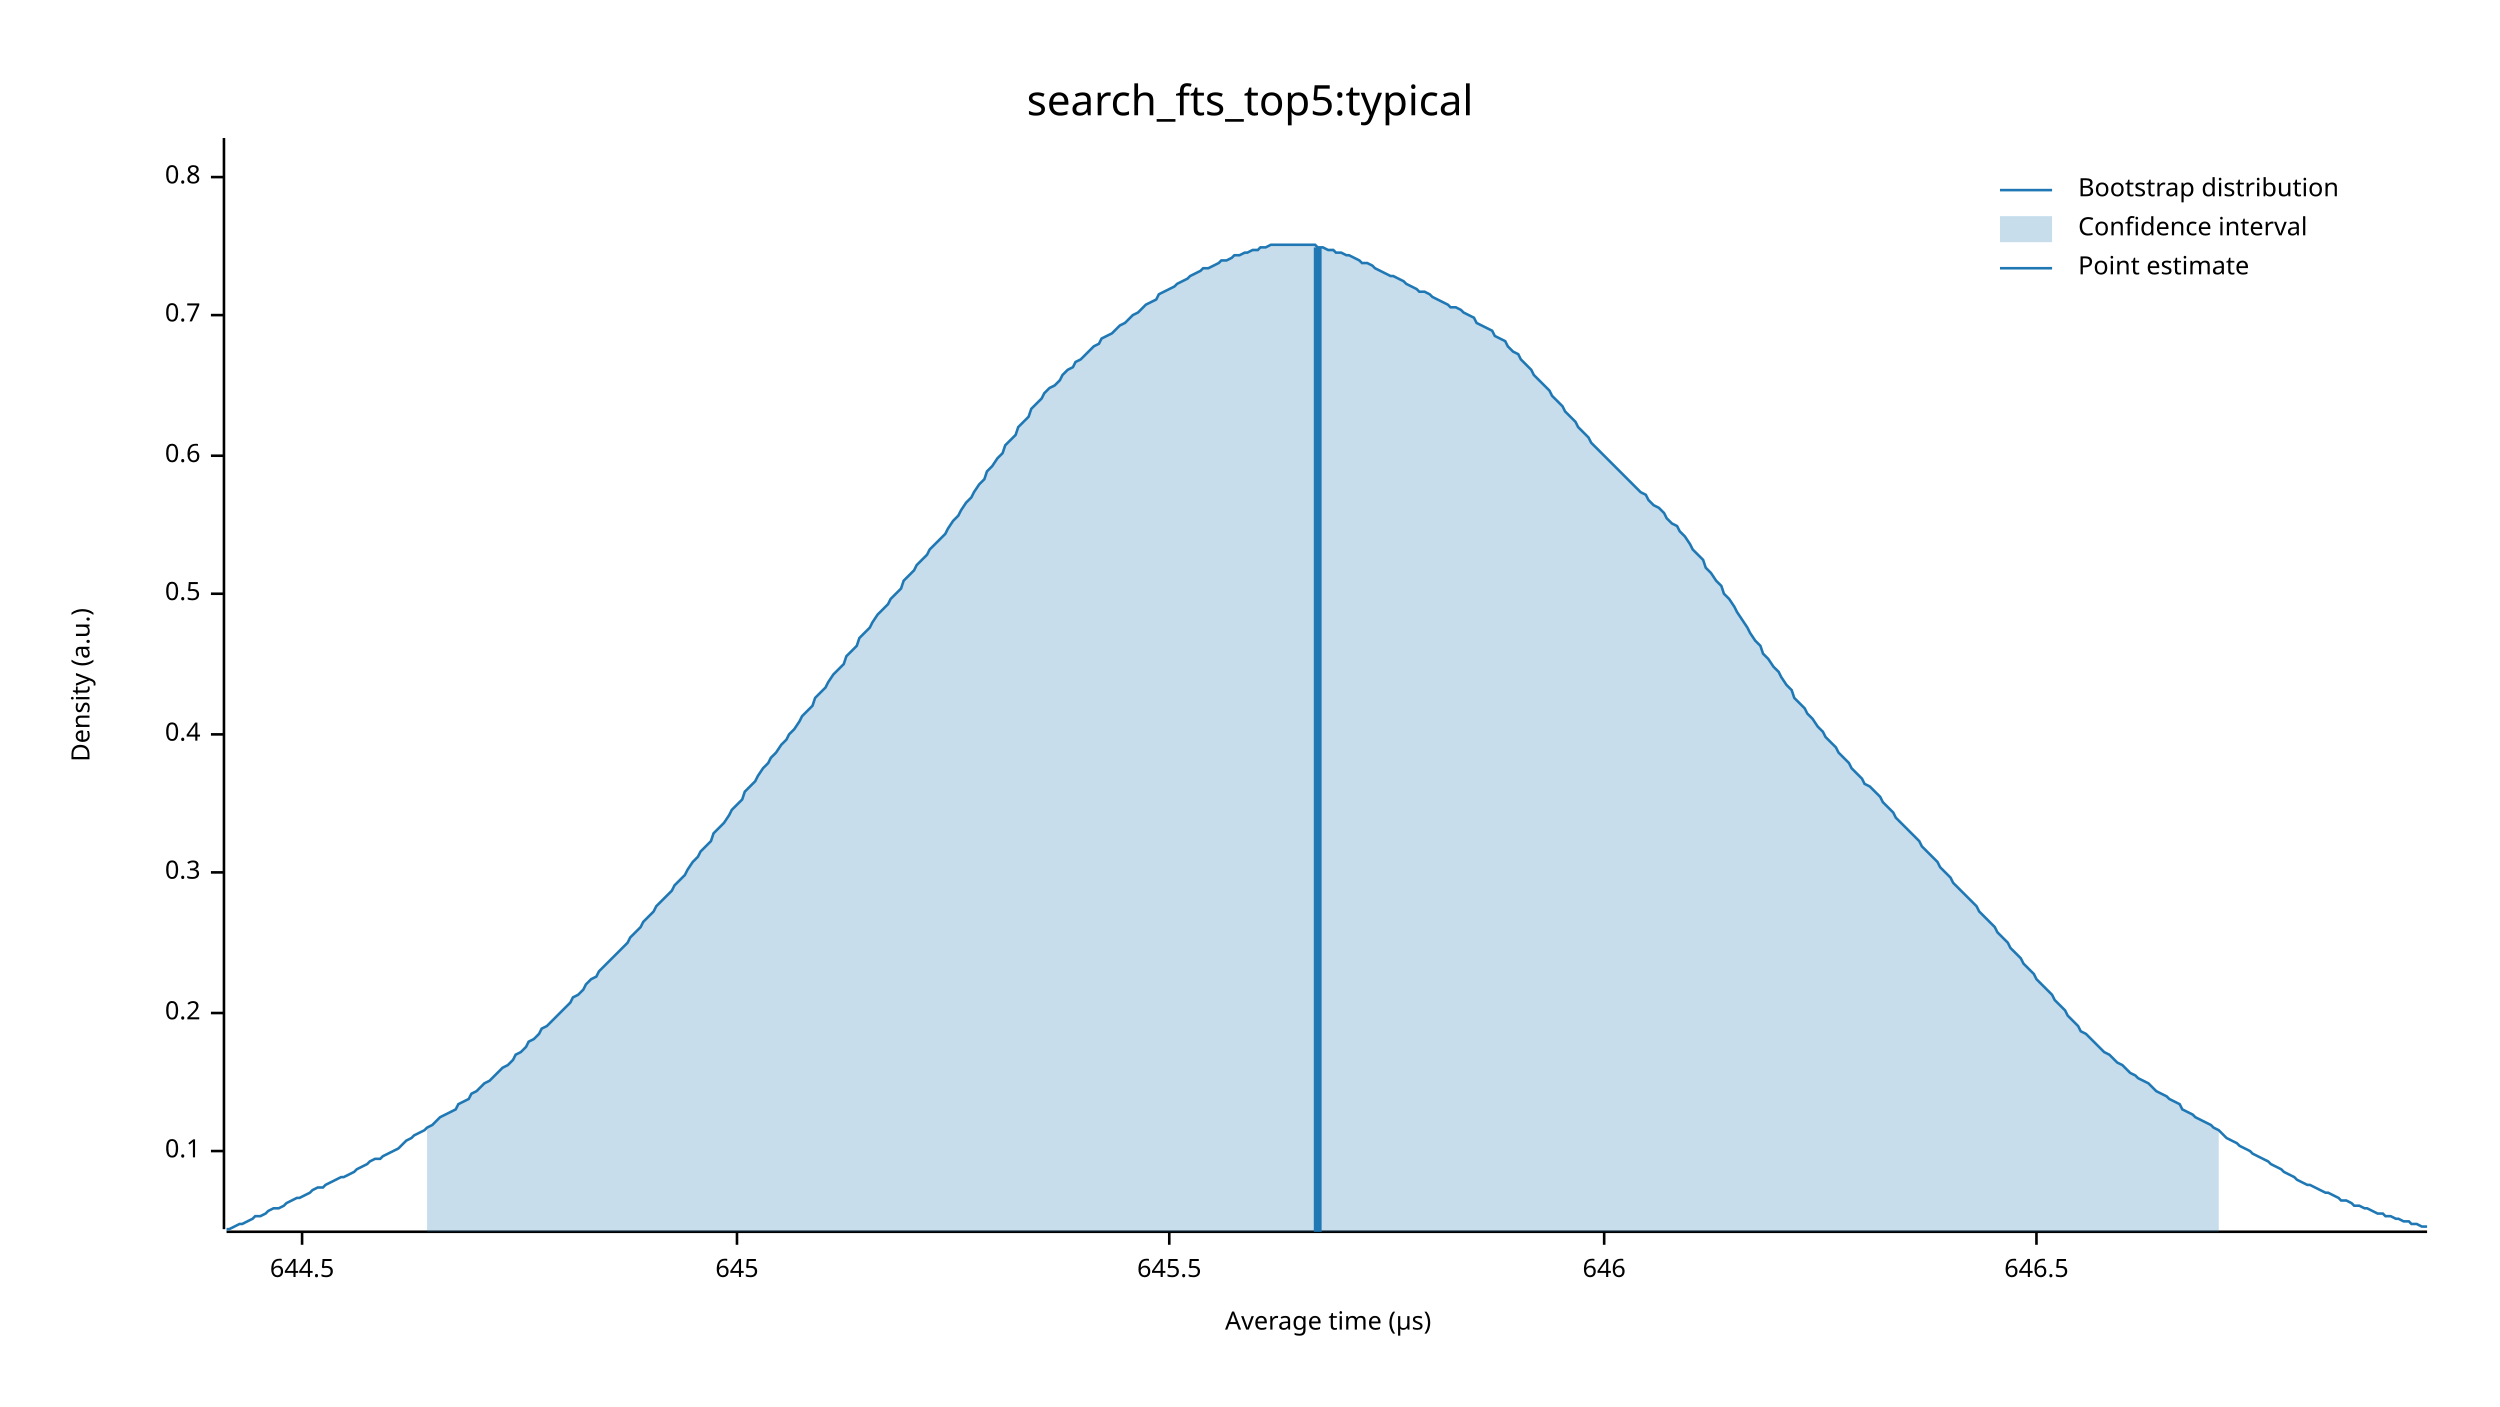
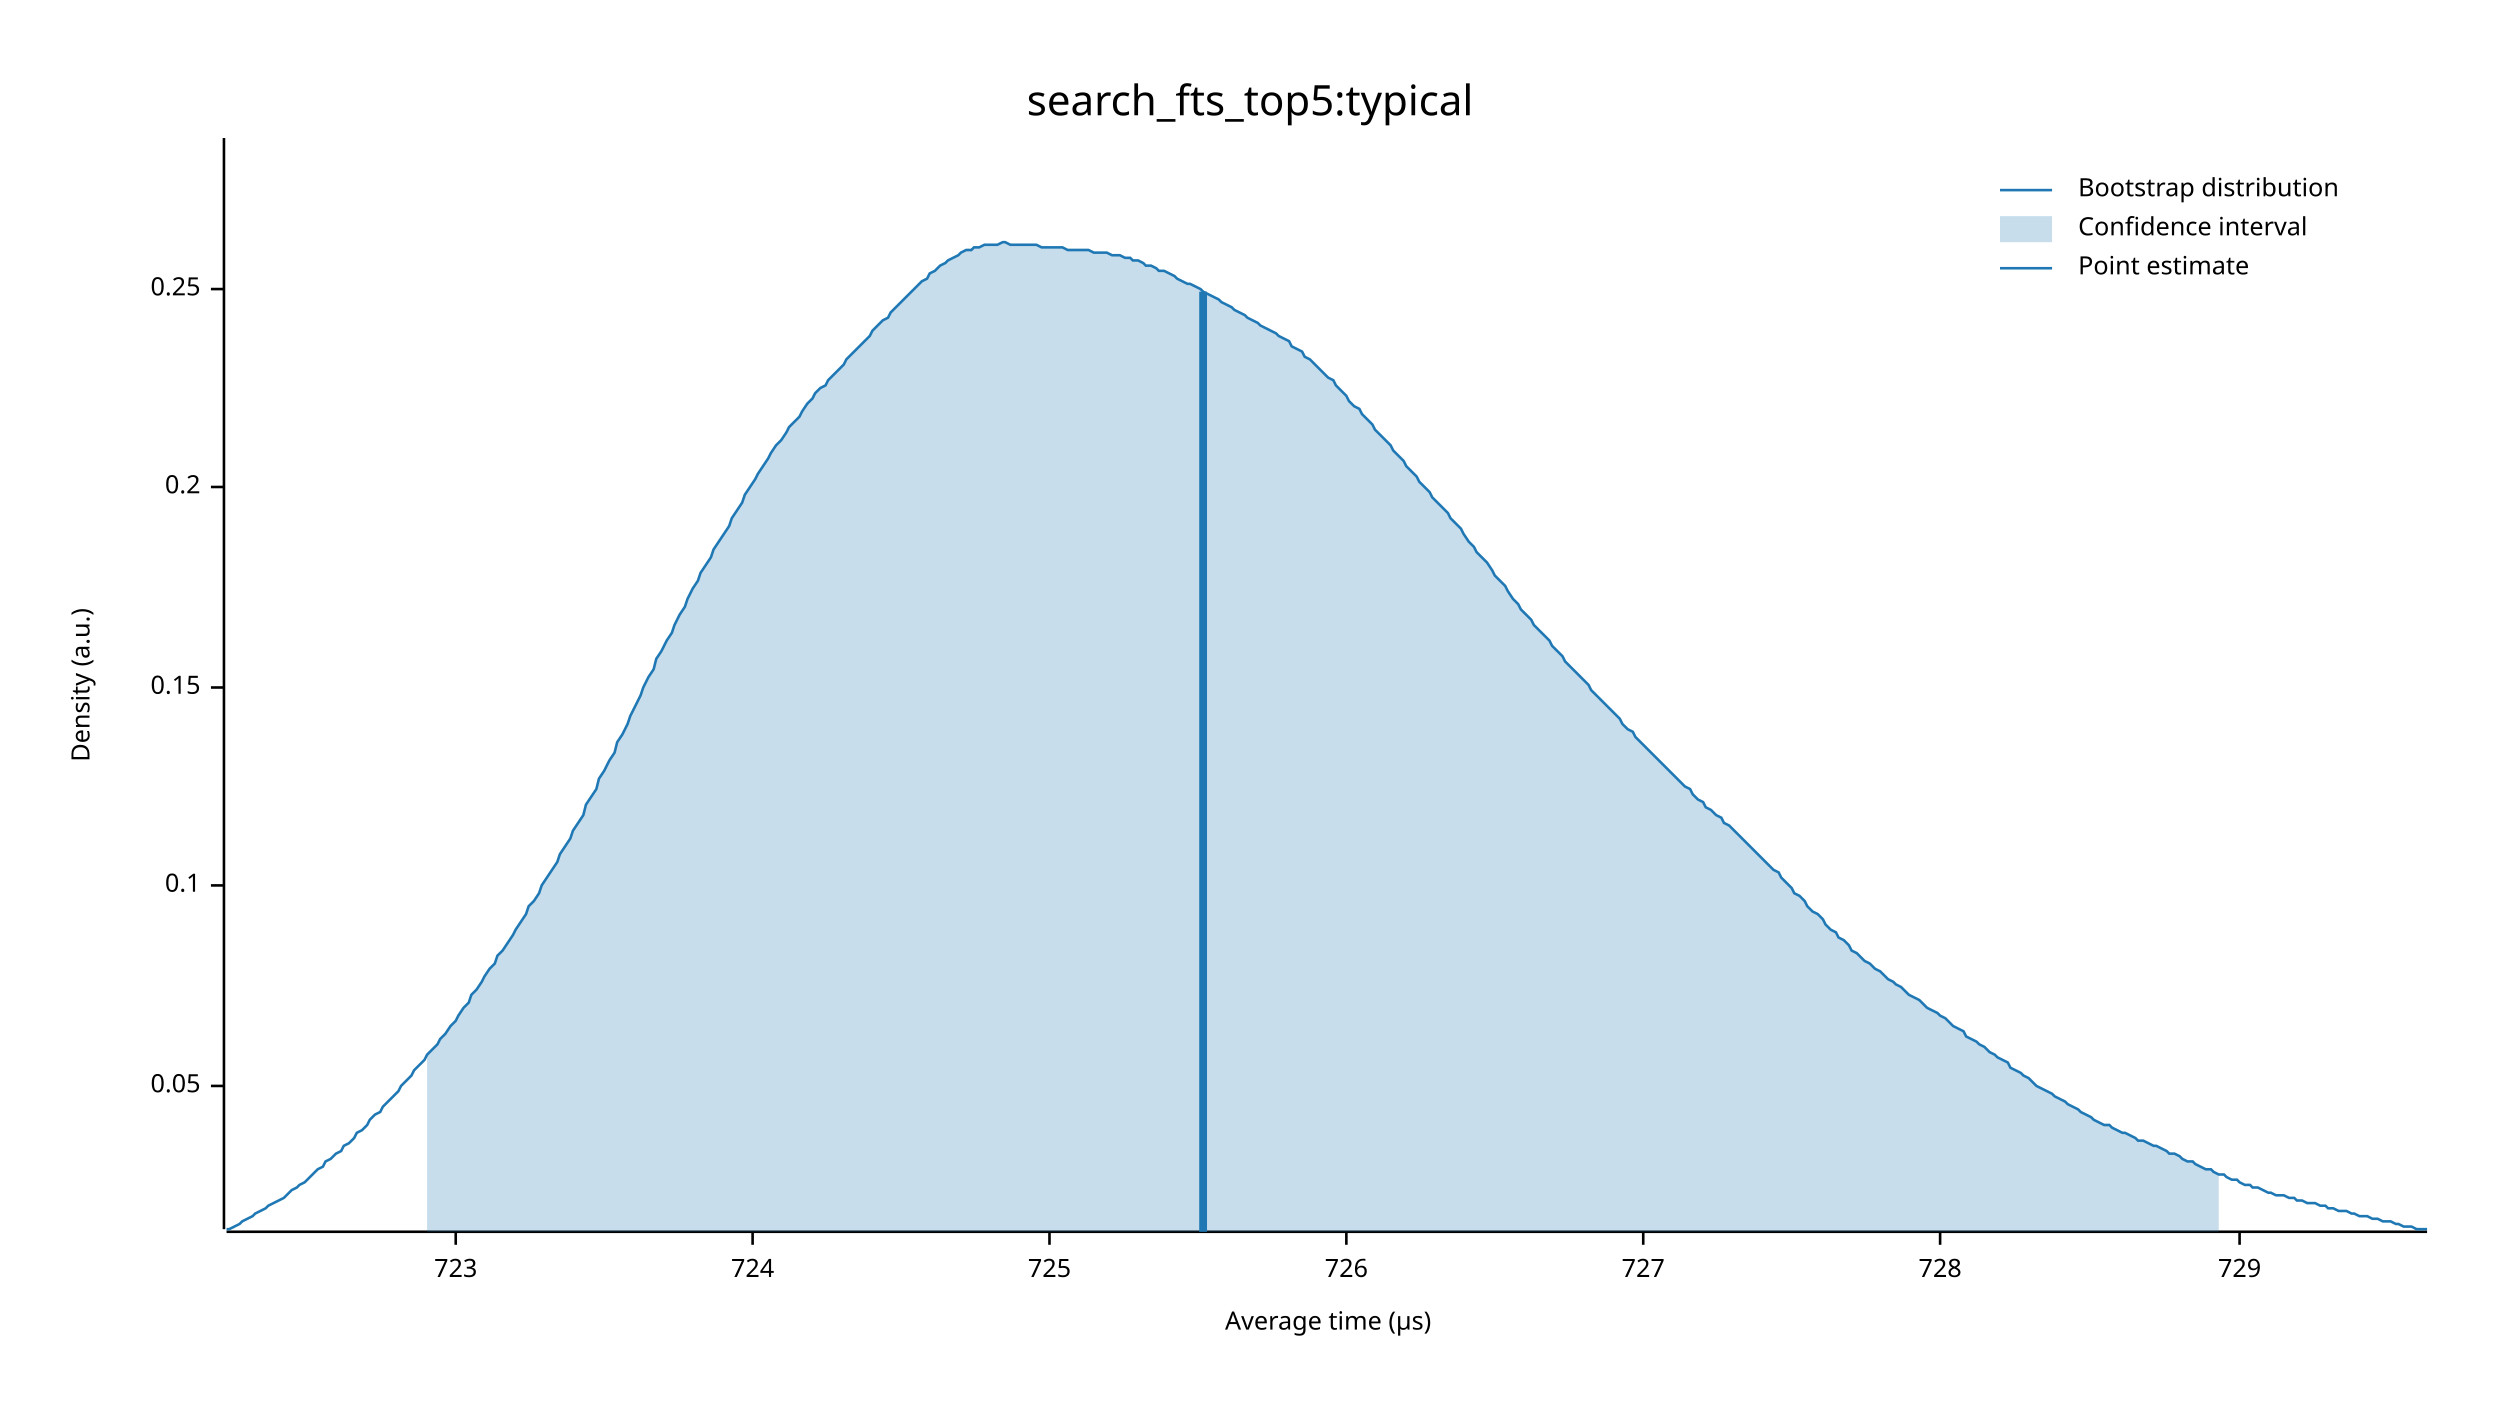
<svg xmlns="http://www.w3.org/2000/svg" width="960" height="540" viewBox="0 0 960 540">
  <text x="480" y="32" dy="0.76em" text-anchor="middle" font-family="sans-serif" font-size="16.129" opacity="1" fill="#000000">
search_fts_top5:typical
</text>
  <text x="27" y="263" dy="0.76em" text-anchor="middle" font-family="sans-serif" font-size="9.677" opacity="1" fill="#000000" transform="rotate(270, 27, 263)">
Density (a.u.)
</text>
  <text x="510" y="513" dy="-0.5ex" text-anchor="middle" font-family="sans-serif" font-size="9.677" opacity="1" fill="#000000">
Average time (µs)
</text>
  <polyline fill="none" opacity="1" stroke="#000000" stroke-width="1" points="86,53 86,472 " />
-   <text x="77" y="442" dy="0.5ex" text-anchor="end" font-family="sans-serif" font-size="9.677" opacity="1" fill="#000000">
+   <text x="77" y="417" dy="0.5ex" text-anchor="end" font-family="sans-serif" font-size="9.677" opacity="1" fill="#000000">
+ 0.05
+ </text>
+   <polyline fill="none" opacity="1" stroke="#000000" stroke-width="1" points="81,417 86,417 " />
+   <text x="77" y="340" dy="0.5ex" text-anchor="end" font-family="sans-serif" font-size="9.677" opacity="1" fill="#000000">
0.1
</text>
-   <polyline fill="none" opacity="1" stroke="#000000" stroke-width="1" points="81,442 86,442 " />
-   <text x="77" y="389" dy="0.5ex" text-anchor="end" font-family="sans-serif" font-size="9.677" opacity="1" fill="#000000">
+   <polyline fill="none" opacity="1" stroke="#000000" stroke-width="1" points="81,340 86,340 " />
+   <text x="77" y="264" dy="0.5ex" text-anchor="end" font-family="sans-serif" font-size="9.677" opacity="1" fill="#000000">
+ 0.15
+ </text>
+   <polyline fill="none" opacity="1" stroke="#000000" stroke-width="1" points="81,264 86,264 " />
+   <text x="77" y="187" dy="0.5ex" text-anchor="end" font-family="sans-serif" font-size="9.677" opacity="1" fill="#000000">
0.2
</text>
-   <polyline fill="none" opacity="1" stroke="#000000" stroke-width="1" points="81,389 86,389 " />
-   <text x="77" y="335" dy="0.5ex" text-anchor="end" font-family="sans-serif" font-size="9.677" opacity="1" fill="#000000">
- 0.3
+   <polyline fill="none" opacity="1" stroke="#000000" stroke-width="1" points="81,187 86,187 " />
+   <text x="77" y="111" dy="0.5ex" text-anchor="end" font-family="sans-serif" font-size="9.677" opacity="1" fill="#000000">
+ 0.25
</text>
-   <polyline fill="none" opacity="1" stroke="#000000" stroke-width="1" points="81,335 86,335 " />
-   <text x="77" y="282" dy="0.5ex" text-anchor="end" font-family="sans-serif" font-size="9.677" opacity="1" fill="#000000">
- 0.4
+   <polyline fill="none" opacity="1" stroke="#000000" stroke-width="1" points="81,111 86,111 " />
+   <polyline fill="none" opacity="1" stroke="#000000" stroke-width="1" points="87,473 932,473 " />
+   <text x="175" y="483" dy="0.76em" text-anchor="middle" font-family="sans-serif" font-size="9.677" opacity="1" fill="#000000">
+ 723
</text>
-   <polyline fill="none" opacity="1" stroke="#000000" stroke-width="1" points="81,282 86,282 " />
-   <text x="77" y="228" dy="0.5ex" text-anchor="end" font-family="sans-serif" font-size="9.677" opacity="1" fill="#000000">
- 0.5
+   <polyline fill="none" opacity="1" stroke="#000000" stroke-width="1" points="175,473 175,478 " />
+   <text x="289" y="483" dy="0.76em" text-anchor="middle" font-family="sans-serif" font-size="9.677" opacity="1" fill="#000000">
+ 724
</text>
-   <polyline fill="none" opacity="1" stroke="#000000" stroke-width="1" points="81,228 86,228 " />
-   <text x="77" y="175" dy="0.5ex" text-anchor="end" font-family="sans-serif" font-size="9.677" opacity="1" fill="#000000">
- 0.6
+   <polyline fill="none" opacity="1" stroke="#000000" stroke-width="1" points="289,473 289,478 " />
+   <text x="403" y="483" dy="0.76em" text-anchor="middle" font-family="sans-serif" font-size="9.677" opacity="1" fill="#000000">
+ 725
</text>
-   <polyline fill="none" opacity="1" stroke="#000000" stroke-width="1" points="81,175 86,175 " />
-   <text x="77" y="121" dy="0.5ex" text-anchor="end" font-family="sans-serif" font-size="9.677" opacity="1" fill="#000000">
- 0.7
+   <polyline fill="none" opacity="1" stroke="#000000" stroke-width="1" points="403,473 403,478 " />
+   <text x="517" y="483" dy="0.76em" text-anchor="middle" font-family="sans-serif" font-size="9.677" opacity="1" fill="#000000">
+ 726
</text>
-   <polyline fill="none" opacity="1" stroke="#000000" stroke-width="1" points="81,121 86,121 " />
-   <text x="77" y="68" dy="0.5ex" text-anchor="end" font-family="sans-serif" font-size="9.677" opacity="1" fill="#000000">
- 0.8
+   <polyline fill="none" opacity="1" stroke="#000000" stroke-width="1" points="517,473 517,478 " />
+   <text x="631" y="483" dy="0.76em" text-anchor="middle" font-family="sans-serif" font-size="9.677" opacity="1" fill="#000000">
+ 727
</text>
-   <polyline fill="none" opacity="1" stroke="#000000" stroke-width="1" points="81,68 86,68 " />
-   <polyline fill="none" opacity="1" stroke="#000000" stroke-width="1" points="87,473 932,473 " />
-   <text x="116" y="483" dy="0.76em" text-anchor="middle" font-family="sans-serif" font-size="9.677" opacity="1" fill="#000000">
- 644.5
+   <polyline fill="none" opacity="1" stroke="#000000" stroke-width="1" points="631,473 631,478 " />
+   <text x="745" y="483" dy="0.76em" text-anchor="middle" font-family="sans-serif" font-size="9.677" opacity="1" fill="#000000">
+ 728
</text>
-   <polyline fill="none" opacity="1" stroke="#000000" stroke-width="1" points="116,473 116,478 " />
-   <text x="283" y="483" dy="0.76em" text-anchor="middle" font-family="sans-serif" font-size="9.677" opacity="1" fill="#000000">
- 645
+   <polyline fill="none" opacity="1" stroke="#000000" stroke-width="1" points="745,473 745,478 " />
+   <text x="860" y="483" dy="0.76em" text-anchor="middle" font-family="sans-serif" font-size="9.677" opacity="1" fill="#000000">
+ 729
</text>
-   <polyline fill="none" opacity="1" stroke="#000000" stroke-width="1" points="283,473 283,478 " />
-   <text x="449" y="483" dy="0.76em" text-anchor="middle" font-family="sans-serif" font-size="9.677" opacity="1" fill="#000000">
- 645.5
- </text>
-   <polyline fill="none" opacity="1" stroke="#000000" stroke-width="1" points="449,473 449,478 " />
-   <text x="616" y="483" dy="0.76em" text-anchor="middle" font-family="sans-serif" font-size="9.677" opacity="1" fill="#000000">
- 646
- </text>
-   <polyline fill="none" opacity="1" stroke="#000000" stroke-width="1" points="616,473 616,478 " />
-   <text x="782" y="483" dy="0.76em" text-anchor="middle" font-family="sans-serif" font-size="9.677" opacity="1" fill="#000000">
- 646.5
- </text>
-   <polyline fill="none" opacity="1" stroke="#000000" stroke-width="1" points="782,473 782,478 " />
-   <polyline fill="none" opacity="1" stroke="#1F78B4" stroke-width="1" points="87,472 88,472 90,471 92,470 93,470 95,469 97,468 98,467 100,467 102,466 103,465 105,464 107,464 109,463 110,462 112,461 114,460 115,460 117,459 119,458 120,457 122,456 124,456 125,455 127,454 129,453 131,452 132,452 134,451 136,450 137,449 139,448 141,447 142,446 144,445 146,445 147,444 149,443 151,442 153,441 154,440 156,438 158,437 159,436 161,435 163,434 164,433 166,432 168,430 169,429 171,428 173,427 175,426 176,424 178,423 180,422 181,420 183,419 185,417 186,416 188,415 190,413 191,412 193,410 195,409 197,407 198,405 200,404 202,402 203,400 205,399 207,397 208,395 210,394 212,392 214,390 215,389 217,387 219,385 220,383 222,382 224,380 225,378 227,376 229,375 230,373 232,371 234,369 236,367 237,366 239,364 241,362 242,360 244,358 246,356 247,354 249,352 251,350 252,348 254,346 256,344 258,342 259,340 261,338 263,336 264,334 266,331 268,329 269,327 271,325 273,323 274,320 276,318 278,316 280,313 281,311 283,309 285,307 286,304 288,302 290,300 291,298 293,295 295,293 296,291 298,289 300,286 302,284 303,282 305,280 307,277 308,275 310,273 312,271 313,268 315,266 317,264 318,262 320,259 322,257 324,255 325,252 327,250 329,248 330,245 332,243 334,241 335,239 337,236 339,234 341,232 342,230 344,228 346,226 347,223 349,221 351,219 352,217 354,215 356,213 357,211 359,209 361,207 363,205 364,203 366,200 368,198 369,196 371,193 373,191 374,189 376,186 378,184 379,181 381,179 383,176 385,174 386,171 388,169 390,167 391,164 393,162 395,160 396,157 398,155 400,153 401,151 403,149 405,148 407,146 408,144 410,142 412,141 413,139 415,138 417,136 418,135 420,133 422,132 423,130 425,129 427,128 429,126 430,125 432,124 434,122 435,121 437,120 439,118 440,117 442,116 444,115 445,113 447,112 449,111 451,110 452,109 454,108 456,107 457,106 459,105 461,104 462,103 464,103 466,102 468,101 469,100 471,100 473,99 474,98 476,98 478,97 479,97 481,96 483,96 484,95 486,95 488,94 490,94 491,94 493,94 495,94 496,94 498,94 500,94 501,94 503,94 505,94 506,95 508,95 510,96 512,96 513,97 515,97 517,98 518,98 520,99 522,100 523,101 525,101 527,102 528,103 530,104 532,105 534,106 535,106 537,107 539,108 540,109 542,110 544,111 545,112 547,112 549,113 550,114 552,115 554,116 556,117 557,118 559,118 561,119 562,120 564,121 566,122 567,124 569,125 571,126 573,127 574,129 576,130 578,131 579,133 581,135 583,136 584,138 586,140 588,142 589,144 591,146 593,148 595,150 596,152 598,154 600,156 601,158 603,160 605,162 606,164 608,166 610,168 611,170 613,172 615,174 617,176 618,177 620,179 622,181 623,182 625,184 627,186 628,187 630,189 632,190 633,192 635,194 637,195 639,197 640,199 642,201 644,202 645,204 647,206 649,209 650,211 652,213 654,215 655,218 657,220 659,223 661,225 662,228 664,230 666,233 667,235 669,238 671,241 672,243 674,246 676,248 677,251 679,253 681,256 683,258 684,260 686,263 688,265 689,268 691,270 693,272 694,274 696,276 698,279 700,281 701,283 703,285 705,287 706,289 708,291 710,293 711,295 713,297 715,299 716,301 718,302 720,304 722,306 723,308 725,310 727,312 728,314 730,316 732,318 733,319 735,321 737,323 738,325 740,327 742,329 744,331 745,333 747,335 749,337 750,339 752,341 754,343 755,344 757,346 759,348 760,350 762,352 764,354 766,356 767,358 769,360 771,362 772,364 774,366 776,368 777,370 779,372 781,374 782,376 784,378 786,380 788,382 789,384 791,386 793,388 794,390 796,392 798,394 799,396 801,397 803,399 804,400 806,402 808,404 810,405 811,406 813,408 815,409 816,410 818,412 820,413 821,414 823,415 825,416 827,418 828,419 830,420 832,421 833,422 835,423 837,424 838,426 840,427 842,428 843,429 845,430 847,431 849,432 850,433 852,434 854,436 855,437 857,438 859,439 860,440 862,441 864,442 865,443 867,444 869,445 871,446 872,447 874,448 876,449 877,450 879,451 881,452 882,453 884,454 886,455 887,455 889,456 891,457 893,458 894,458 896,459 898,460 899,461 901,461 903,462 904,463 906,463 908,464 909,464 911,465 913,466 915,466 916,467 918,467 920,468 921,468 923,469 925,469 926,470 928,470 930,471 932,471 " />
-   <polygon opacity="0.25" fill="#1F78B4" points="164,433 166,432 168,430 169,429 171,428 173,427 175,426 176,424 178,423 180,422 181,420 183,419 185,417 186,416 188,415 190,413 191,412 193,410 195,409 197,407 198,405 200,404 202,402 203,400 205,399 207,397 208,395 210,394 212,392 214,390 215,389 217,387 219,385 220,383 222,382 224,380 225,378 227,376 229,375 230,373 232,371 234,369 236,367 237,366 239,364 241,362 242,360 244,358 246,356 247,354 249,352 251,350 252,348 254,346 256,344 258,342 259,340 261,338 263,336 264,334 266,331 268,329 269,327 271,325 273,323 274,320 276,318 278,316 280,313 281,311 283,309 285,307 286,304 288,302 290,300 291,298 293,295 295,293 296,291 298,289 300,286 302,284 303,282 305,280 307,277 308,275 310,273 312,271 313,268 315,266 317,264 318,262 320,259 322,257 324,255 325,252 327,250 329,248 330,245 332,243 334,241 335,239 337,236 339,234 341,232 342,230 344,228 346,226 347,223 349,221 351,219 352,217 354,215 356,213 357,211 359,209 361,207 363,205 364,203 366,200 368,198 369,196 371,193 373,191 374,189 376,186 378,184 379,181 381,179 383,176 385,174 386,171 388,169 390,167 391,164 393,162 395,160 396,157 398,155 400,153 401,151 403,149 405,148 407,146 408,144 410,142 412,141 413,139 415,138 417,136 418,135 420,133 422,132 423,130 425,129 427,128 429,126 430,125 432,124 434,122 435,121 437,120 439,118 440,117 442,116 444,115 445,113 447,112 449,111 451,110 452,109 454,108 456,107 457,106 459,105 461,104 462,103 464,103 466,102 468,101 469,100 471,100 473,99 474,98 476,98 478,97 479,97 481,96 483,96 484,95 486,95 488,94 490,94 491,94 493,94 495,94 496,94 498,94 500,94 501,94 503,94 505,94 506,95 508,95 510,96 512,96 513,97 515,97 517,98 518,98 520,99 522,100 523,101 525,101 527,102 528,103 530,104 532,105 534,106 535,106 537,107 539,108 540,109 542,110 544,111 545,112 547,112 549,113 550,114 552,115 554,116 556,117 557,118 559,118 561,119 562,120 564,121 566,122 567,124 569,125 571,126 573,127 574,129 576,130 578,131 579,133 581,135 583,136 584,138 586,140 588,142 589,144 591,146 593,148 595,150 596,152 598,154 600,156 601,158 603,160 605,162 606,164 608,166 610,168 611,170 613,172 615,174 617,176 618,177 620,179 622,181 623,182 625,184 627,186 628,187 630,189 632,190 633,192 635,194 637,195 639,197 640,199 642,201 644,202 645,204 647,206 649,209 650,211 652,213 654,215 655,218 657,220 659,223 661,225 662,228 664,230 666,233 667,235 669,238 671,241 672,243 674,246 676,248 677,251 679,253 681,256 683,258 684,260 686,263 688,265 689,268 691,270 693,272 694,274 696,276 698,279 700,281 701,283 703,285 705,287 706,289 708,291 710,293 711,295 713,297 715,299 716,301 718,302 720,304 722,306 723,308 725,310 727,312 728,314 730,316 732,318 733,319 735,321 737,323 738,325 740,327 742,329 744,331 745,333 747,335 749,337 750,339 752,341 754,343 755,344 757,346 759,348 760,350 762,352 764,354 766,356 767,358 769,360 771,362 772,364 774,366 776,368 777,370 779,372 781,374 782,376 784,378 786,380 788,382 789,384 791,386 793,388 794,390 796,392 798,394 799,396 801,397 803,399 804,400 806,402 808,404 810,405 811,406 813,408 815,409 816,410 818,412 820,413 821,414 823,415 825,416 827,418 828,419 830,420 832,421 833,422 835,423 837,424 838,426 840,427 842,428 843,429 845,430 847,431 849,432 850,433 852,434 852,473 164,473 " />
-   <polyline fill="none" opacity="1" stroke="#1F78B4" stroke-width="3" points="506,473 506,95 " />
+   <polyline fill="none" opacity="1" stroke="#000000" stroke-width="1" points="860,473 860,478 " />
+   <polyline fill="none" opacity="1" stroke="#1F78B4" stroke-width="1" points="87,472 88,472 90,471 92,470 93,469 95,468 97,467 98,466 100,465 102,464 103,463 105,462 107,461 109,460 110,459 112,457 114,456 115,455 117,454 119,452 120,451 122,449 124,448 125,446 127,445 129,443 131,442 132,440 134,439 136,437 137,435 139,434 141,432 142,430 144,428 146,427 147,425 149,423 151,421 153,419 154,417 156,415 158,413 159,411 161,409 163,407 164,405 166,403 168,401 169,399 171,397 173,394 175,392 176,390 178,387 180,385 181,382 183,380 185,377 186,375 188,372 190,370 191,367 193,365 195,362 197,359 198,357 200,354 202,351 203,348 205,346 207,343 208,340 210,337 212,334 214,331 215,328 217,325 219,322 220,319 222,316 224,313 225,309 227,306 229,303 230,299 232,296 234,292 236,289 237,285 239,282 241,278 242,275 244,271 246,267 247,264 249,260 251,257 252,253 254,250 256,246 258,243 259,240 261,236 263,233 264,230 266,226 268,223 269,220 271,217 273,214 274,211 276,208 278,205 280,202 281,199 283,196 285,193 286,190 288,187 290,184 291,182 293,179 295,176 296,174 298,171 300,169 302,166 303,164 305,162 307,160 308,158 310,155 312,153 313,151 315,149 317,148 318,146 320,144 322,142 324,140 325,138 327,136 329,134 330,133 332,131 334,129 335,127 337,125 339,123 341,122 342,120 344,118 346,116 347,115 349,113 351,111 352,110 354,108 356,107 357,105 359,104 361,102 363,101 364,100 366,99 368,98 369,97 371,96 373,96 374,95 376,95 378,94 379,94 381,94 383,94 385,93 386,93 388,94 390,94 391,94 393,94 395,94 396,94 398,94 400,95 401,95 403,95 405,95 407,95 408,95 410,96 412,96 413,96 415,96 417,96 418,96 420,97 422,97 423,97 425,97 427,98 429,98 430,98 432,99 434,99 435,100 437,100 439,101 440,102 442,102 444,103 445,104 447,104 449,105 451,106 452,107 454,108 456,109 457,109 459,110 461,111 462,112 464,113 466,114 468,115 469,116 471,117 473,118 474,119 476,120 478,121 479,122 481,123 483,124 484,125 486,126 488,127 490,128 491,129 493,130 495,131 496,133 498,134 500,135 501,137 503,138 505,140 506,141 508,143 510,145 512,146 513,148 515,150 517,152 518,154 520,156 522,157 523,159 525,161 527,163 528,165 530,167 532,169 534,171 535,173 537,175 539,177 540,179 542,181 544,183 545,185 547,187 549,189 550,191 552,193 554,195 556,197 557,199 559,201 561,203 562,205 564,208 566,210 567,212 569,214 571,216 573,219 574,221 576,223 578,225 579,227 581,230 583,232 584,234 586,236 588,238 589,240 591,242 593,244 595,246 596,248 598,250 600,252 601,254 603,256 605,258 606,259 608,261 610,263 611,265 613,267 615,269 617,271 618,272 620,274 622,276 623,278 625,280 627,281 628,283 630,285 632,287 633,288 635,290 637,292 639,294 640,295 642,297 644,299 645,300 647,302 649,303 650,305 652,307 654,308 655,310 657,311 659,313 661,314 662,316 664,317 666,319 667,320 669,322 671,324 672,325 674,327 676,329 677,330 679,332 681,334 683,335 684,337 686,339 688,341 689,343 691,344 693,346 694,348 696,350 698,351 700,353 701,355 703,357 705,358 706,360 708,361 710,363 711,365 713,366 715,368 716,369 718,370 720,372 722,373 723,374 725,376 727,377 728,378 730,379 732,381 733,382 735,383 737,384 738,385 740,387 742,388 744,389 745,390 747,391 749,393 750,394 752,395 754,396 755,398 757,399 759,400 760,401 762,402 764,404 766,405 767,406 769,407 771,408 772,410 774,411 776,412 777,413 779,414 781,416 782,417 784,418 786,419 788,420 789,421 791,422 793,423 794,424 796,425 798,426 799,427 801,428 803,429 804,430 806,431 808,432 810,432 811,433 813,434 815,435 816,435 818,436 820,437 821,438 823,438 825,439 827,440 828,440 830,441 832,442 833,443 835,443 837,444 838,445 840,446 842,446 843,447 845,448 847,449 849,449 850,450 852,451 854,451 855,452 857,453 859,453 860,454 862,455 864,455 865,456 867,456 869,457 871,458 872,458 874,459 876,459 877,459 879,460 881,460 882,461 884,461 886,462 887,462 889,462 891,463 893,463 894,464 896,464 898,465 899,465 901,465 903,466 904,466 906,467 908,467 909,467 911,468 913,468 915,469 916,469 918,469 920,470 921,470 923,471 925,471 926,471 928,472 930,472 932,472 " />
+   <polygon opacity="0.25" fill="#1F78B4" points="164,405 166,403 168,401 169,399 171,397 173,394 175,392 176,390 178,387 180,385 181,382 183,380 185,377 186,375 188,372 190,370 191,367 193,365 195,362 197,359 198,357 200,354 202,351 203,348 205,346 207,343 208,340 210,337 212,334 214,331 215,328 217,325 219,322 220,319 222,316 224,313 225,309 227,306 229,303 230,299 232,296 234,292 236,289 237,285 239,282 241,278 242,275 244,271 246,267 247,264 249,260 251,257 252,253 254,250 256,246 258,243 259,240 261,236 263,233 264,230 266,226 268,223 269,220 271,217 273,214 274,211 276,208 278,205 280,202 281,199 283,196 285,193 286,190 288,187 290,184 291,182 293,179 295,176 296,174 298,171 300,169 302,166 303,164 305,162 307,160 308,158 310,155 312,153 313,151 315,149 317,148 318,146 320,144 322,142 324,140 325,138 327,136 329,134 330,133 332,131 334,129 335,127 337,125 339,123 341,122 342,120 344,118 346,116 347,115 349,113 351,111 352,110 354,108 356,107 357,105 359,104 361,102 363,101 364,100 366,99 368,98 369,97 371,96 373,96 374,95 376,95 378,94 379,94 381,94 383,94 385,93 386,93 388,94 390,94 391,94 393,94 395,94 396,94 398,94 400,95 401,95 403,95 405,95 407,95 408,95 410,96 412,96 413,96 415,96 417,96 418,96 420,97 422,97 423,97 425,97 427,98 429,98 430,98 432,99 434,99 435,100 437,100 439,101 440,102 442,102 444,103 445,104 447,104 449,105 451,106 452,107 454,108 456,109 457,109 459,110 461,111 462,112 464,113 466,114 468,115 469,116 471,117 473,118 474,119 476,120 478,121 479,122 481,123 483,124 484,125 486,126 488,127 490,128 491,129 493,130 495,131 496,133 498,134 500,135 501,137 503,138 505,140 506,141 508,143 510,145 512,146 513,148 515,150 517,152 518,154 520,156 522,157 523,159 525,161 527,163 528,165 530,167 532,169 534,171 535,173 537,175 539,177 540,179 542,181 544,183 545,185 547,187 549,189 550,191 552,193 554,195 556,197 557,199 559,201 561,203 562,205 564,208 566,210 567,212 569,214 571,216 573,219 574,221 576,223 578,225 579,227 581,230 583,232 584,234 586,236 588,238 589,240 591,242 593,244 595,246 596,248 598,250 600,252 601,254 603,256 605,258 606,259 608,261 610,263 611,265 613,267 615,269 617,271 618,272 620,274 622,276 623,278 625,280 627,281 628,283 630,285 632,287 633,288 635,290 637,292 639,294 640,295 642,297 644,299 645,300 647,302 649,303 650,305 652,307 654,308 655,310 657,311 659,313 661,314 662,316 664,317 666,319 667,320 669,322 671,324 672,325 674,327 676,329 677,330 679,332 681,334 683,335 684,337 686,339 688,341 689,343 691,344 693,346 694,348 696,350 698,351 700,353 701,355 703,357 705,358 706,360 708,361 710,363 711,365 713,366 715,368 716,369 718,370 720,372 722,373 723,374 725,376 727,377 728,378 730,379 732,381 733,382 735,383 737,384 738,385 740,387 742,388 744,389 745,390 747,391 749,393 750,394 752,395 754,396 755,398 757,399 759,400 760,401 762,402 764,404 766,405 767,406 769,407 771,408 772,410 774,411 776,412 777,413 779,414 781,416 782,417 784,418 786,419 788,420 789,421 791,422 793,423 794,424 796,425 798,426 799,427 801,428 803,429 804,430 806,431 808,432 810,432 811,433 813,434 815,435 816,435 818,436 820,437 821,438 823,438 825,439 827,440 828,440 830,441 832,442 833,443 835,443 837,444 838,445 840,446 842,446 843,447 845,448 847,449 849,449 850,450 852,451 852,473 164,473 " />
+   <polyline fill="none" opacity="1" stroke="#1F78B4" stroke-width="3" points="462,473 462,112 " />
  <text x="798" y="68" dy="0.76em" text-anchor="start" font-family="sans-serif" font-size="9.677" opacity="1" fill="#000000">
Bootstrap distribution
</text>
  <text x="798" y="83" dy="0.76em" text-anchor="start" font-family="sans-serif" font-size="9.677" opacity="1" fill="#000000">
Confidence interval
</text>
  <text x="798" y="98" dy="0.76em" text-anchor="start" font-family="sans-serif" font-size="9.677" opacity="1" fill="#000000">
Point estimate
</text>
  <polyline fill="none" opacity="1" stroke="#1F78B4" stroke-width="1" points="768,73 788,73 " />
  <rect x="768" y="83" width="20" height="10" opacity="0.25" fill="#1F78B4" stroke="none" />
  <polyline fill="none" opacity="1" stroke="#1F78B4" stroke-width="1" points="768,103 788,103 " />
</svg>
